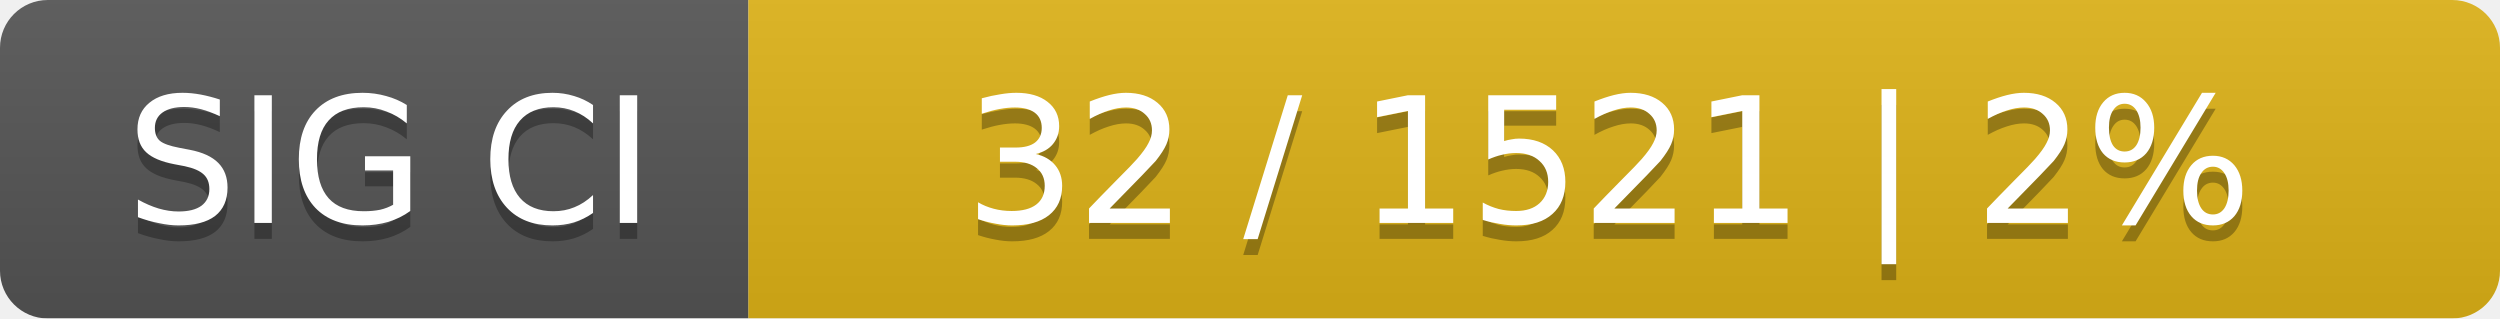
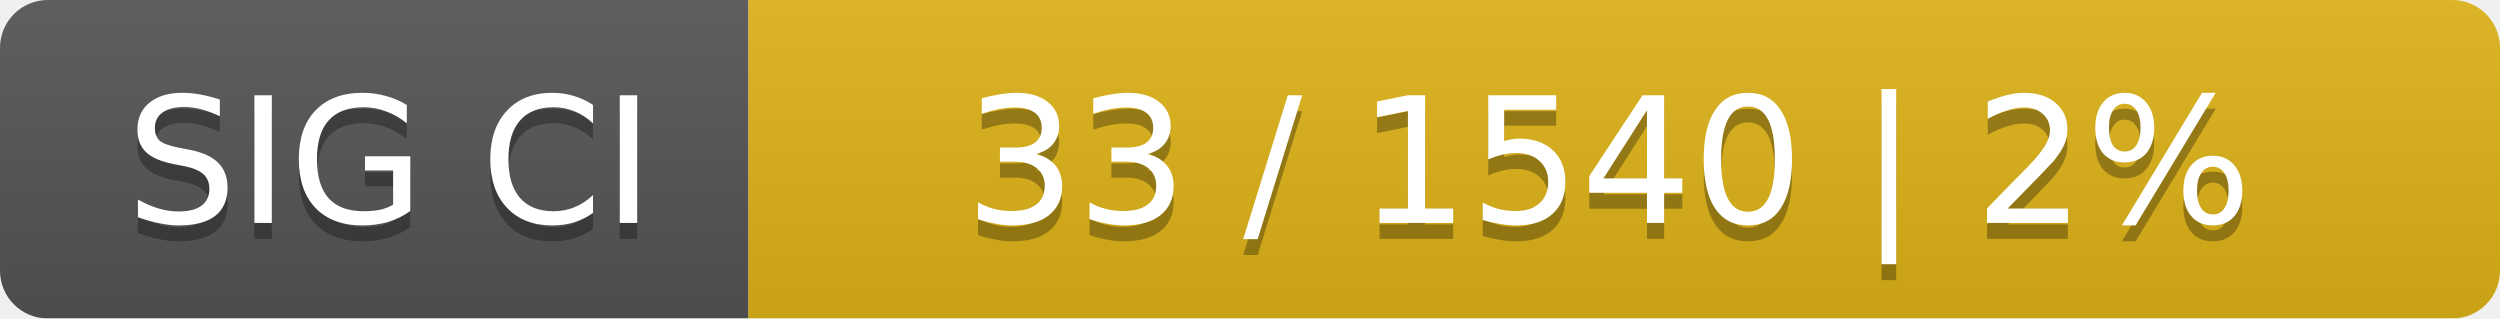
<svg xmlns="http://www.w3.org/2000/svg" width="157" height="20">
  <linearGradient id="smooth" x2="0" y2="100%">
    <stop offset="0" stop-color="#bbb" stop-opacity=".1" />
    <stop offset="1" stop-opacity=".1" />
  </linearGradient>
  <mask id="round">
    <rect width="157" height="20" rx="3" fill="#fff" />
  </mask>
  <g mask="url(#round)">
    <rect width="47" height="20" fill="#555" />
    <rect x="47" width="110" height="20" fill="#dfb317" />
    <rect width="157" height="20" fill="url(#smooth)" />
  </g>
  <g fill="#fff" text-anchor="middle" font-family="DejaVu Sans,Verdana,Geneva,sans-serif" font-size="11">
    <text x="24.5" y="15" fill="#010101" fill-opacity=".3">SIG CI</text>
    <text x="24.5" y="14">SIG CI</text>
-     <text x="101" y="15" fill="#010101" fill-opacity=".3">32 / 1521    |    2%</text>
-     <text x="101" y="14">32 / 1521    |    2%</text>
+     <text x="101" y="15" fill="#010101" fill-opacity=".3">33 / 1540    |    2%</text>
+     <text x="101" y="14">33 / 1540    |    2%</text>
  </g>
</svg>
